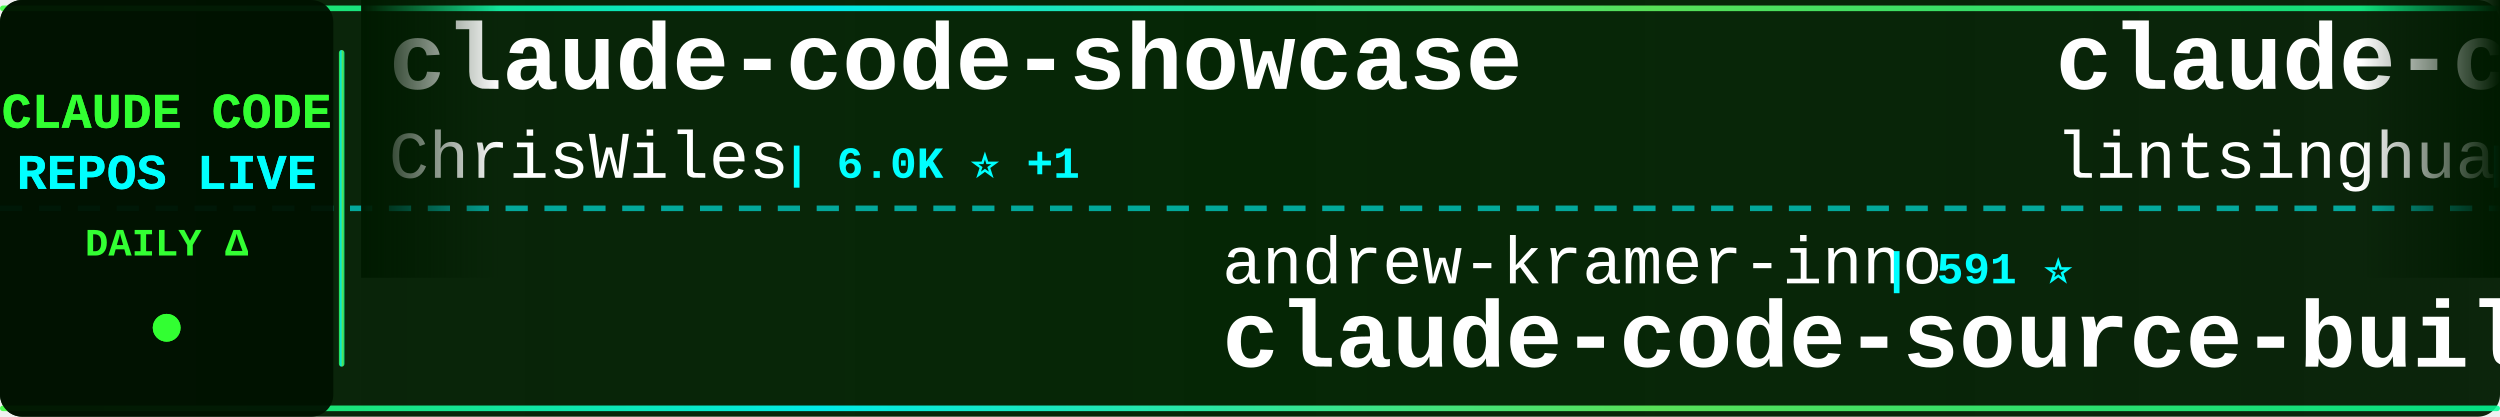
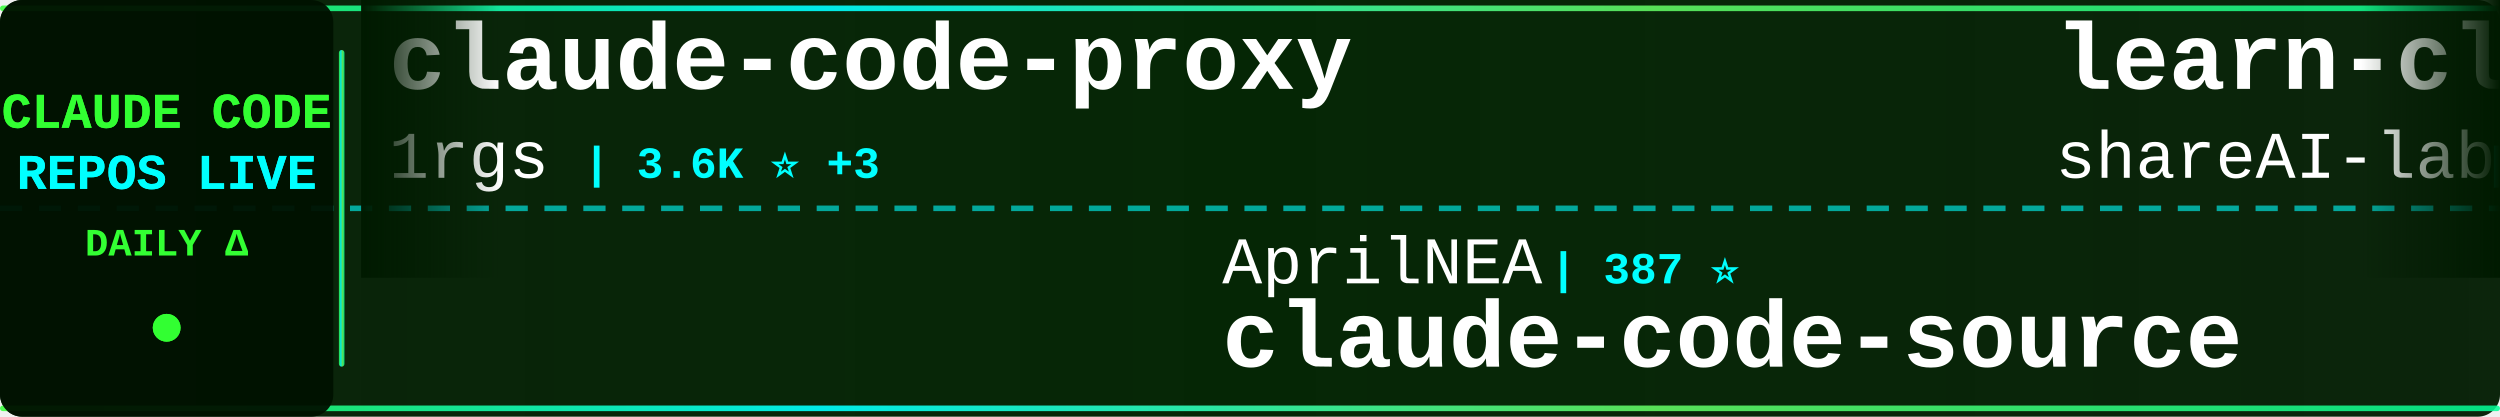
<svg xmlns="http://www.w3.org/2000/svg" width="900" height="150">
  <defs>
    <linearGradient id="tickerBg" x1="0%" y1="0%" x2="100%" y2="0%">
      <stop offset="0%" style="stop-color:#001a00;stop-opacity:0.95" />
      <stop offset="50%" style="stop-color:#002200;stop-opacity:0.98" />
      <stop offset="100%" style="stop-color:#001a00;stop-opacity:0.95" />
    </linearGradient>
    <linearGradient id="borderGrad" x1="0%" y1="0%" x2="100%" y2="0%">
      <stop offset="0%" style="stop-color:#33ff33;stop-opacity:0.85">
        <animate attributeName="stop-opacity" values="0.85;1;0.85" dur="2s" repeatCount="indefinite" />
      </stop>
      <stop offset="33%" style="stop-color:#00ffff;stop-opacity:0.9">
        <animate attributeName="stop-opacity" values="0.9;1;0.9" dur="2.2s" repeatCount="indefinite" />
      </stop>
      <stop offset="66%" style="stop-color:#66ff66;stop-opacity:0.85">
        <animate attributeName="stop-opacity" values="0.85;1;0.85" dur="1.8s" repeatCount="indefinite" />
      </stop>
      <stop offset="100%" style="stop-color:#00ff99;stop-opacity:0.85">
        <animate attributeName="stop-opacity" values="0.85;1;0.85" dur="2s" repeatCount="indefinite" />
      </stop>
    </linearGradient>
    <filter id="textGlow">
      <feGaussianBlur stdDeviation="0.1" result="coloredBlur" />
      <feMerge>
        <feMergeNode in="coloredBlur" />
        <feMergeNode in="SourceGraphic" />
      </feMerge>
    </filter>
    <filter id="metricGlow">
      <feGaussianBlur stdDeviation="0.2" result="coloredBlur" />
      <feMerge>
        <feMergeNode in="coloredBlur" />
        <feMergeNode in="SourceGraphic" />
      </feMerge>
    </filter>
    <linearGradient id="leftFade" x1="0%" y1="0%" x2="100%" y2="0%">
      <stop offset="0%" style="stop-color:#001a00;stop-opacity:1" />
      <stop offset="100%" style="stop-color:#001a00;stop-opacity:0" />
    </linearGradient>
    <linearGradient id="rightFade" x1="0%" y1="0%" x2="100%" y2="0%">
      <stop offset="0%" style="stop-color:#001a00;stop-opacity:0" />
      <stop offset="100%" style="stop-color:#001a00;stop-opacity:1" />
    </linearGradient>
  </defs>
  <rect width="900" height="150" fill="url(#tickerBg)" rx="8" />
  <rect x="0" y="2" width="900" height="2" fill="url(#borderGrad)" rx="1" />
  <rect x="0" y="146" width="900" height="2" fill="url(#borderGrad)" rx="1" />
  <line x1="0" y1="75" x2="900" y2="75" stroke="#00ffff" stroke-width="2" stroke-dasharray="8 6" opacity="0.6" />
  <rect x="0" y="0" width="120" height="150" fill="#001100" opacity="0.95" rx="8" />
  <text x="60" y="46" font-family="'Courier New', monospace" font-size="18" font-weight="bold" fill="#33ff33" text-anchor="middle" filter="url(#textGlow)">
    CLAUDE CODE
  </text>
  <text x="60" y="68" font-family="'Courier New', monospace" font-size="18" font-weight="bold" fill="#00ffff" text-anchor="middle" filter="url(#textGlow)">
    REPOS LIVE
  </text>
  <text x="60" y="92" font-family="'Courier New', monospace" font-size="14" font-weight="bold" fill="#33ff33" text-anchor="middle">
    DAILY Δ
  </text>
  <circle cx="60" cy="118" r="5" fill="#33ff33" filter="url(#metricGlow)">
    <animate attributeName="r" values="4;6;4" dur="1.5s" repeatCount="indefinite" />
    <animate attributeName="opacity" values="0.6;1;0.6" dur="1.5s" repeatCount="indefinite" />
  </circle>
  <rect x="122" y="18" width="2" height="114" fill="url(#borderGrad)" rx="1" />
  <clipPath id="tickerClip">
    <rect x="130" y="0" width="770" height="150" />
  </clipPath>
  <g clip-path="url(#tickerClip)">
    <g id="tickerItems">
      <animateTransform attributeName="transform" attributeType="XML" type="translate" from="0 0" to="-3000 0" dur="54s" repeatCount="indefinite" />
      <g transform="translate(0, 0)">
-         <text x="140" y="32" font-family="'Courier New', monospace" font-size="34" font-weight="bold" fill="#ffffff">claude-code-showcase</text>
-         <text x="140" y="64" font-family="'Courier New', monospace" font-size="24" font-weight="normal" fill="#ffffff" opacity="1.0">ChrisWiles</text>
-         <text x="282" y="64" font-family="'Courier New', monospace" font-size="16" font-weight="bold" fill="#00ffff"> | 6.0K ⭐ +1</text>
+         <text x="140" y="32" font-family="'Courier New', monospace" font-size="34" font-weight="bold" fill="#ffffff">claude-code-proxy</text>
+         <text x="140" y="64" font-family="'Courier New', monospace" font-size="24" font-weight="normal" fill="#ffffff" opacity="1.0">1rgs</text>
+         <text x="210" y="64" font-family="'Courier New', monospace" font-size="16" font-weight="bold" fill="#00ffff"> | 3.6K ⭐ +3</text>
      </g>
      <g transform="translate(300, 0)">
-         <text x="140" y="102" font-family="'Courier New', monospace" font-size="24" font-weight="normal" fill="#ffffff" opacity="1.0">andrew-kramer-inno</text>
-         <text x="378" y="102" font-family="'Courier New', monospace" font-size="16" font-weight="bold" fill="#00ffff"> | 591 ⭐</text>
-         <text x="140" y="132" font-family="'Courier New', monospace" font-size="34" font-weight="bold" fill="#ffffff">claude-code-source-build</text>
+         <text x="140" y="102" font-family="'Courier New', monospace" font-size="24" font-weight="normal" fill="#ffffff" opacity="1.0">AprilNEA</text>
+         <text x="258" y="102" font-family="'Courier New', monospace" font-size="16" font-weight="bold" fill="#00ffff"> | 387 ⭐</text>
+         <text x="140" y="132" font-family="'Courier New', monospace" font-size="34" font-weight="bold" fill="#ffffff">claude-code-source</text>
      </g>
      <g transform="translate(600, 0)">
-         <text x="140" y="32" font-family="'Courier New', monospace" font-size="34" font-weight="bold" fill="#ffffff">claude-code-book</text>
-         <text x="140" y="64" font-family="'Courier New', monospace" font-size="24" font-weight="normal" fill="#ffffff" opacity="1.0">lintsinghua</text>
-         <text x="294" y="64" font-family="'Courier New', monospace" font-size="16" font-weight="bold" fill="#00ffff"> | 3.7K ⭐ +12</text>
+         <text x="140" y="32" font-family="'Courier New', monospace" font-size="34" font-weight="bold" fill="#ffffff">learn-claude-code</text>
+         <text x="140" y="64" font-family="'Courier New', monospace" font-size="24" font-weight="normal" fill="#ffffff" opacity="1.0">shareAI-lab</text>
+         <text x="294" y="64" font-family="'Courier New', monospace" font-size="16" font-weight="bold" fill="#00ffff"> | 66.5K ⭐ +112</text>
      </g>
      <g transform="translate(900, 0)">
-         <text x="140" y="102" font-family="'Courier New', monospace" font-size="24" font-weight="normal" fill="#ffffff" opacity="1.0">lorryjovens-hub</text>
-         <text x="342" y="102" font-family="'Courier New', monospace" font-size="16" font-weight="bold" fill="#00ffff"> | 1.6K ⭐ +2</text>
-         <text x="140" y="132" font-family="'Courier New', monospace" font-size="34" font-weight="bold" fill="#ffffff">claude-code-rust</text>
+         <text x="140" y="102" font-family="'Courier New', monospace" font-size="24" font-weight="normal" fill="#ffffff" opacity="1.0">Alishahryar1</text>
+         <text x="306" y="102" font-family="'Courier New', monospace" font-size="16" font-weight="bold" fill="#00ffff"> | 34.4K ⭐ +176</text>
+         <text x="140" y="132" font-family="'Courier New', monospace" font-size="34" font-weight="bold" fill="#ffffff">free-claude-code</text>
      </g>
      <g transform="translate(1200, 0)">
-         <text x="140" y="32" font-family="'Courier New', monospace" font-size="34" font-weight="bold" fill="#ffffff">Claude-Code</text>
-         <text x="140" y="64" font-family="'Courier New', monospace" font-size="24" font-weight="normal" fill="#ffffff" opacity="1.0">pengchengneo</text>
-         <text x="306" y="64" font-family="'Courier New', monospace" font-size="16" font-weight="bold" fill="#00ffff"> | 1.5K ⭐ +5</text>
+         <text x="140" y="32" font-family="'Courier New', monospace" font-size="34" font-weight="bold" fill="#ffffff">claude-code-cli</text>
+         <text x="140" y="64" font-family="'Courier New', monospace" font-size="24" font-weight="normal" fill="#ffffff" opacity="1.0">huangserva</text>
+         <text x="282" y="64" font-family="'Courier New', monospace" font-size="16" font-weight="bold" fill="#00ffff"> | 604 ⭐</text>
      </g>
      <g transform="translate(1500, 0)">
-         <text x="140" y="102" font-family="'Courier New', monospace" font-size="24" font-weight="normal" fill="#ffffff" opacity="1.0">liuup</text>
-         <text x="222" y="102" font-family="'Courier New', monospace" font-size="16" font-weight="bold" fill="#00ffff"> | 3.1K ⭐ +14</text>
-         <text x="140" y="132" font-family="'Courier New', monospace" font-size="34" font-weight="bold" fill="#ffffff">claude-code-analysis</text>
+         <text x="140" y="102" font-family="'Courier New', monospace" font-size="24" font-weight="normal" fill="#ffffff" opacity="1.0">disler</text>
+         <text x="234" y="102" font-family="'Courier New', monospace" font-size="16" font-weight="bold" fill="#00ffff"> | 1.4K ⭐ +4</text>
+         <text x="140" y="132" font-family="'Courier New', monospace" font-size="34" font-weight="bold" fill="#ffffff">pi-vs-claude-code</text>
      </g>
      <g transform="translate(1800, 0)">
-         <text x="140" y="32" font-family="'Courier New', monospace" font-size="34" font-weight="bold" fill="#ffffff">claude-code-infrastructu...</text>
-         <text x="140" y="64" font-family="'Courier New', monospace" font-size="24" font-weight="normal" fill="#ffffff" opacity="1.0">diet103</text>
-         <text x="246" y="64" font-family="'Courier New', monospace" font-size="16" font-weight="bold" fill="#00ffff"> | 9.7K ⭐ +3</text>
+         <text x="140" y="32" font-family="'Courier New', monospace" font-size="34" font-weight="bold" fill="#ffffff">claude-code-my-workflow</text>
+         <text x="140" y="64" font-family="'Courier New', monospace" font-size="24" font-weight="normal" fill="#ffffff" opacity="1.0">pedrohcgs</text>
+         <text x="270" y="64" font-family="'Courier New', monospace" font-size="16" font-weight="bold" fill="#00ffff"> | 1.3K ⭐ +4</text>
      </g>
      <g transform="translate(2100, 0)">
-         <text x="140" y="102" font-family="'Courier New', monospace" font-size="24" font-weight="normal" fill="#ffffff" opacity="1.0">affaan-m</text>
-         <text x="258" y="102" font-family="'Courier New', monospace" font-size="16" font-weight="bold" fill="#00ffff"> | 215.3K ⭐ +673</text>
-         <text x="140" y="132" font-family="'Courier New', monospace" font-size="34" font-weight="bold" fill="#ffffff">ECC</text>
-       </g>
-       <g transform="translate(2400, 0)">
-         <text x="140" y="32" font-family="'Courier New', monospace" font-size="34" font-weight="bold" fill="#ffffff">learn-claude-code</text>
-         <text x="140" y="64" font-family="'Courier New', monospace" font-size="24" font-weight="normal" fill="#ffffff" opacity="1.0">shareAI-lab</text>
-         <text x="294" y="64" font-family="'Courier New', monospace" font-size="16" font-weight="bold" fill="#00ffff"> | 66.5K ⭐ +103</text>
-       </g>
-       <g transform="translate(2700, 0)">
        <text x="140" y="102" font-family="'Courier New', monospace" font-size="24" font-weight="normal" fill="#ffffff" opacity="1.0">AICoderTudou</text>
        <text x="306" y="102" font-family="'Courier New', monospace" font-size="16" font-weight="bold" fill="#00ffff"> | 500 ⭐</text>
        <text x="140" y="132" font-family="'Courier New', monospace" font-size="34" font-weight="bold" fill="#ffffff">claude-code-tudou</text>
      </g>
+       <g transform="translate(2400, 0)">
+         <text x="140" y="32" font-family="'Courier New', monospace" font-size="34" font-weight="bold" fill="#ffffff">CLIProxyAPI</text>
+         <text x="140" y="64" font-family="'Courier New', monospace" font-size="24" font-weight="normal" fill="#ffffff" opacity="1.0">router-for-me</text>
+         <text x="318" y="64" font-family="'Courier New', monospace" font-size="16" font-weight="bold" fill="#00ffff"> | 37.5K ⭐ +83</text>
+       </g>
+       <g transform="translate(2700, 0)">
+         <text x="140" y="102" font-family="'Courier New', monospace" font-size="24" font-weight="normal" fill="#ffffff" opacity="1.0">SeemSeam</text>
+         <text x="258" y="102" font-family="'Courier New', monospace" font-size="16" font-weight="bold" fill="#00ffff"> | 3.0K ⭐ +9</text>
+         <text x="140" y="132" font-family="'Courier New', monospace" font-size="34" font-weight="bold" fill="#ffffff">claude_codex_bridge</text>
+       </g>
      <g transform="translate(3000, 0)">
-         <text x="140" y="32" font-family="'Courier New', monospace" font-size="34" font-weight="bold" fill="#ffffff">claude-code-showcase</text>
-         <text x="140" y="64" font-family="'Courier New', monospace" font-size="24" font-weight="normal" fill="#ffffff" opacity="1.0">ChrisWiles</text>
-         <text x="282" y="64" font-family="'Courier New', monospace" font-size="16" font-weight="bold" fill="#00ffff"> | 6.0K ⭐ +1</text>
+         <text x="140" y="32" font-family="'Courier New', monospace" font-size="34" font-weight="bold" fill="#ffffff">claude-code-proxy</text>
+         <text x="140" y="64" font-family="'Courier New', monospace" font-size="24" font-weight="normal" fill="#ffffff" opacity="1.0">1rgs</text>
+         <text x="210" y="64" font-family="'Courier New', monospace" font-size="16" font-weight="bold" fill="#00ffff"> | 3.6K ⭐ +3</text>
      </g>
      <g transform="translate(3300, 0)">
-         <text x="140" y="102" font-family="'Courier New', monospace" font-size="24" font-weight="normal" fill="#ffffff" opacity="1.0">andrew-kramer-inno</text>
-         <text x="378" y="102" font-family="'Courier New', monospace" font-size="16" font-weight="bold" fill="#00ffff"> | 591 ⭐</text>
-         <text x="140" y="132" font-family="'Courier New', monospace" font-size="34" font-weight="bold" fill="#ffffff">claude-code-source-build</text>
+         <text x="140" y="102" font-family="'Courier New', monospace" font-size="24" font-weight="normal" fill="#ffffff" opacity="1.0">AprilNEA</text>
+         <text x="258" y="102" font-family="'Courier New', monospace" font-size="16" font-weight="bold" fill="#00ffff"> | 387 ⭐</text>
+         <text x="140" y="132" font-family="'Courier New', monospace" font-size="34" font-weight="bold" fill="#ffffff">claude-code-source</text>
      </g>
      <g transform="translate(3600, 0)">
-         <text x="140" y="32" font-family="'Courier New', monospace" font-size="34" font-weight="bold" fill="#ffffff">claude-code-book</text>
-         <text x="140" y="64" font-family="'Courier New', monospace" font-size="24" font-weight="normal" fill="#ffffff" opacity="1.0">lintsinghua</text>
-         <text x="294" y="64" font-family="'Courier New', monospace" font-size="16" font-weight="bold" fill="#00ffff"> | 3.7K ⭐ +12</text>
+         <text x="140" y="32" font-family="'Courier New', monospace" font-size="34" font-weight="bold" fill="#ffffff">learn-claude-code</text>
+         <text x="140" y="64" font-family="'Courier New', monospace" font-size="24" font-weight="normal" fill="#ffffff" opacity="1.0">shareAI-lab</text>
+         <text x="294" y="64" font-family="'Courier New', monospace" font-size="16" font-weight="bold" fill="#00ffff"> | 66.5K ⭐ +112</text>
      </g>
      <g transform="translate(3900, 0)">
-         <text x="140" y="102" font-family="'Courier New', monospace" font-size="24" font-weight="normal" fill="#ffffff" opacity="1.0">lorryjovens-hub</text>
-         <text x="342" y="102" font-family="'Courier New', monospace" font-size="16" font-weight="bold" fill="#00ffff"> | 1.6K ⭐ +2</text>
-         <text x="140" y="132" font-family="'Courier New', monospace" font-size="34" font-weight="bold" fill="#ffffff">claude-code-rust</text>
+         <text x="140" y="102" font-family="'Courier New', monospace" font-size="24" font-weight="normal" fill="#ffffff" opacity="1.0">Alishahryar1</text>
+         <text x="306" y="102" font-family="'Courier New', monospace" font-size="16" font-weight="bold" fill="#00ffff"> | 34.4K ⭐ +176</text>
+         <text x="140" y="132" font-family="'Courier New', monospace" font-size="34" font-weight="bold" fill="#ffffff">free-claude-code</text>
      </g>
    </g>
  </g>
  <rect x="130" y="0" width="50" height="100" fill="url(#leftFade)" />
  <rect x="850" y="0" width="50" height="100" fill="url(#rightFade)" />
</svg>
